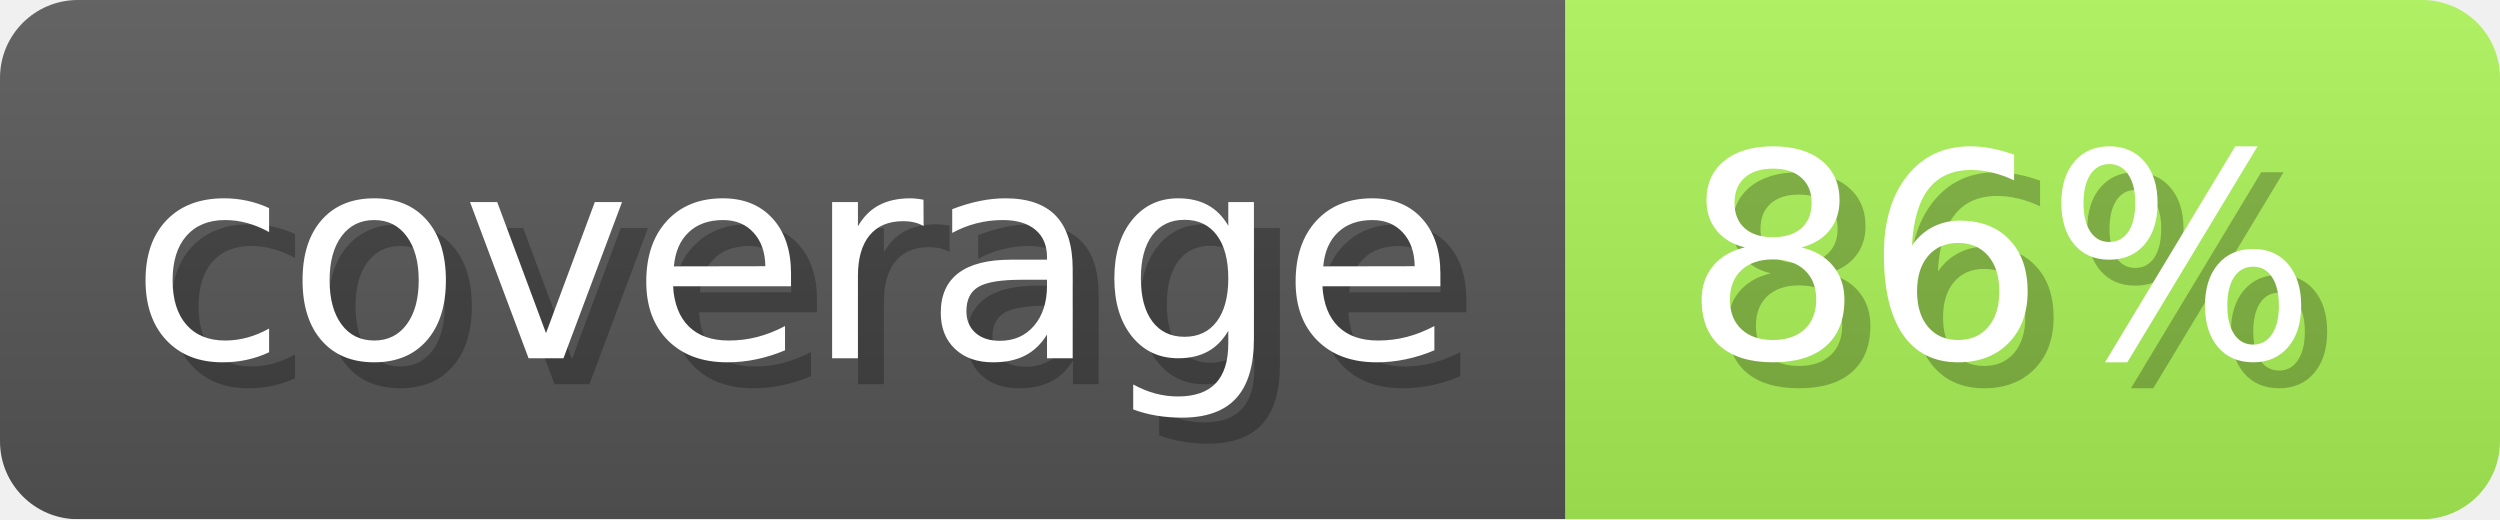
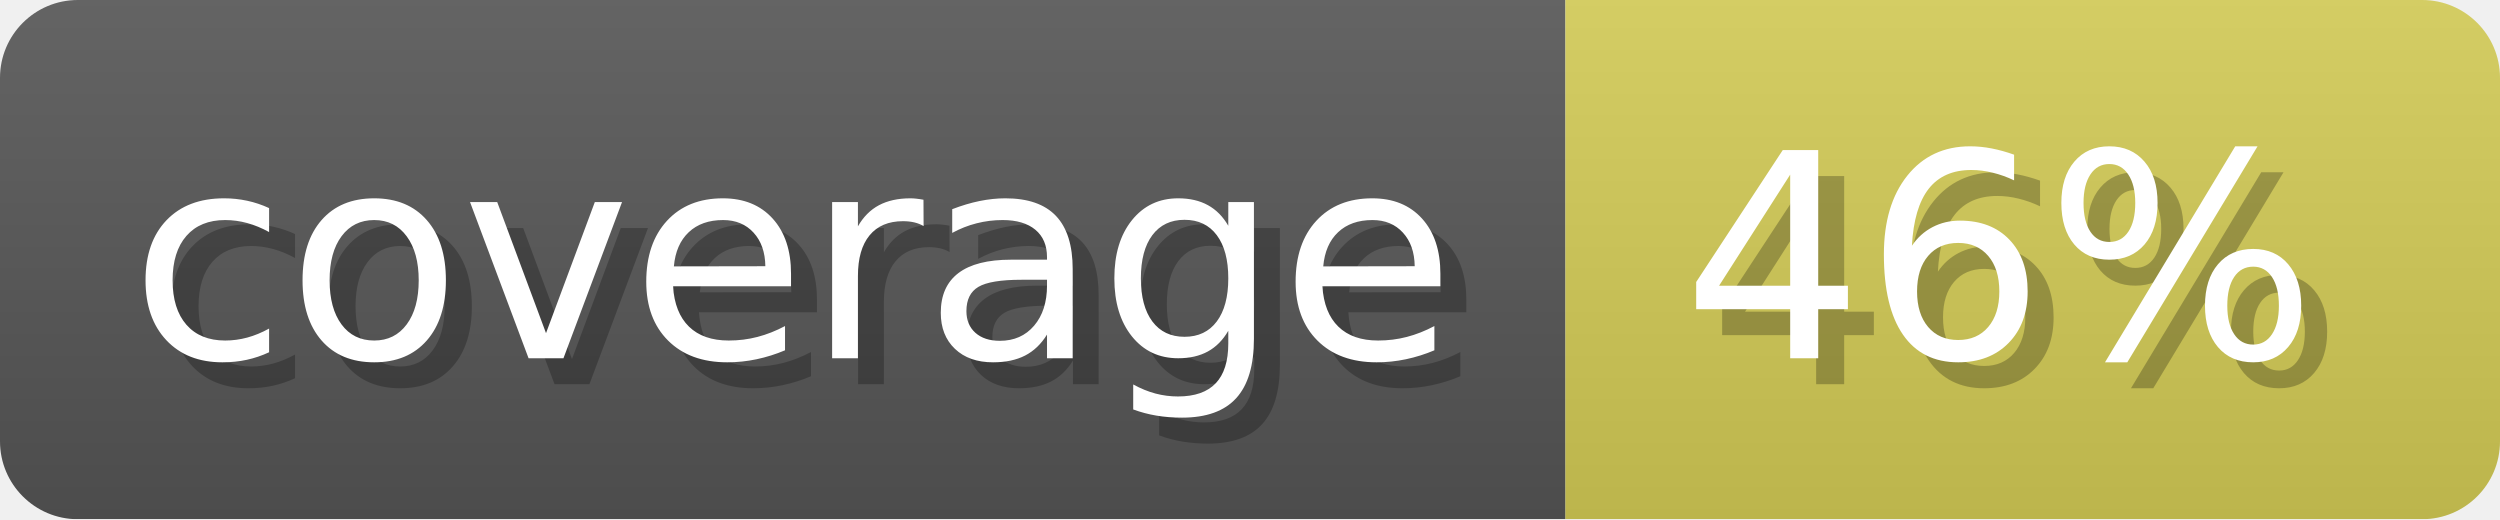
- <svg xmlns="http://www.w3.org/2000/svg" width="96.3" height="20" viewBox="0 0 963 200" role="img" aria-label="coverage: 86%">
+ <svg xmlns="http://www.w3.org/2000/svg" width="96.3" height="20" viewBox="0 0 963 200" role="img" aria-label="coverage: 46%">
  <linearGradient id="ocaml-ocb-a-1" x2="0" y2="100%">
    <stop offset="0" stop-opacity=".1" stop-color="#EEE" />
    <stop offset="1" stop-opacity=".1" />
  </linearGradient>
  <mask id="ocaml-ocb-m-1">
    <rect width="963" height="200" rx="30" fill="#FFF" />
  </mask>
  <g mask="url(#ocaml-ocb-m-1)">
    <rect width="603" height="200" fill="#555" />
-     <rect width="360" height="200" fill="#a9f155" x="603" />
+     <rect width="360" height="200" fill="#d1c955" x="603" />
    <rect width="963" height="200" fill="url(#ocaml-ocb-a-1)" />
  </g>
  <g aria-hidden="true" fill="#fff" text-anchor="start" font-family="Verdana,DejaVu Sans,sans-serif" font-size="110">
    <text x="60" y="148" textLength="503" fill="#000" opacity="0.25">coverage</text>
    <text x="50" y="138" textLength="503">coverage</text>
-     <text x="658" y="148" textLength="260" fill="#000" opacity="0.25">86%</text>
-     <text x="648" y="138" textLength="260">86%</text>
+     <text x="658" y="148" textLength="260" fill="#000" opacity="0.25">46%</text>
+     <text x="648" y="138" textLength="260">46%</text>
  </g>
</svg>
